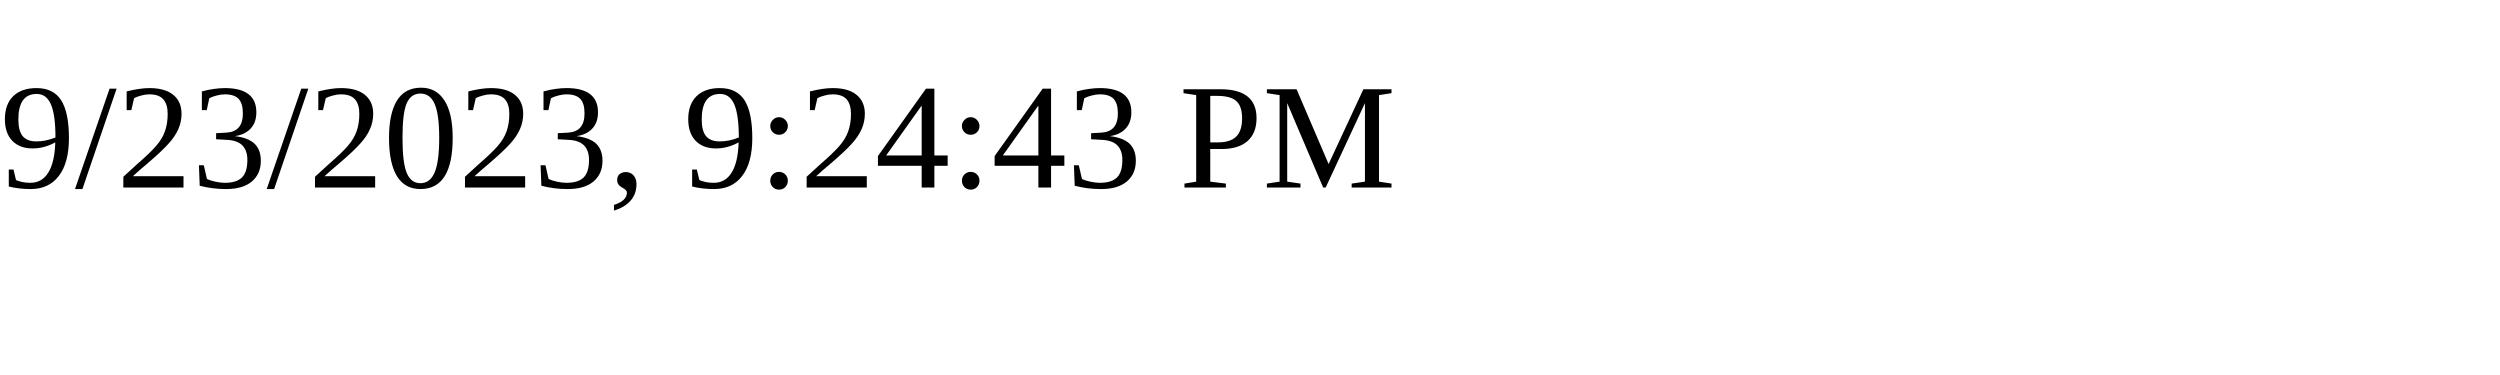
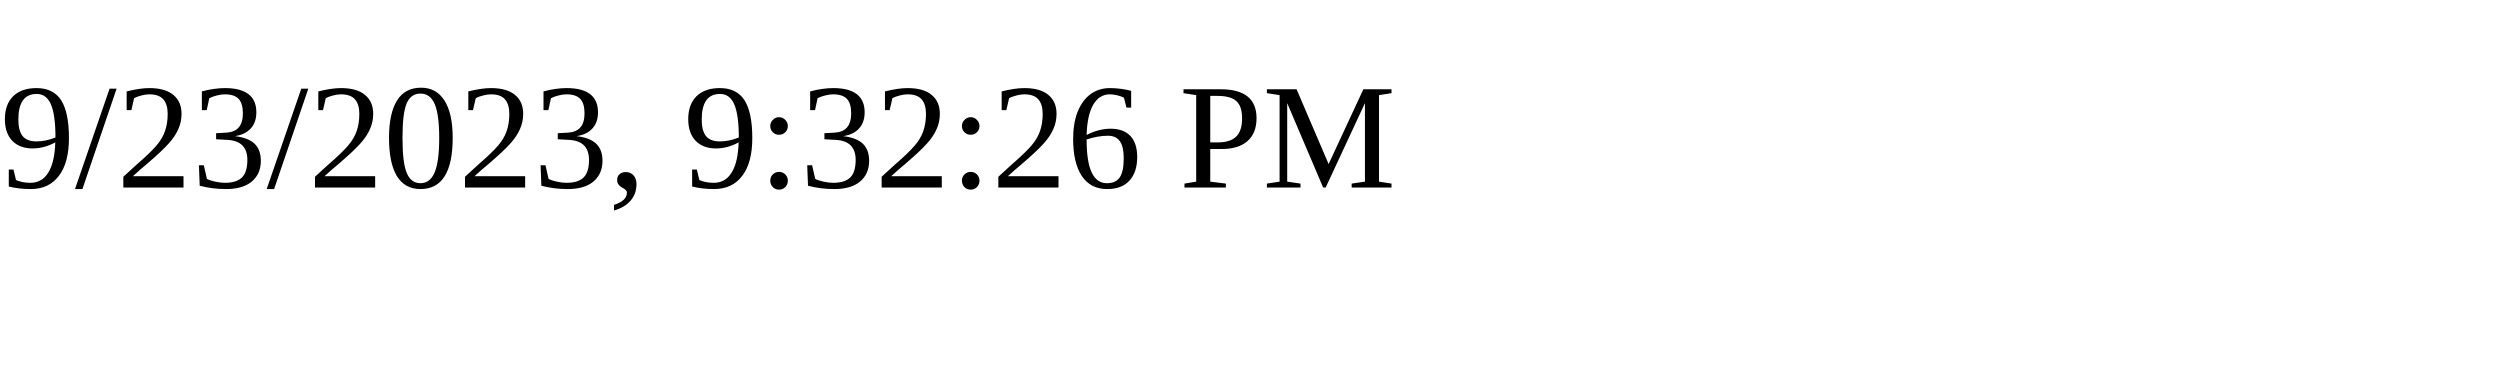
<svg xmlns="http://www.w3.org/2000/svg" height="30" width="200">
-   <text x="0" y="15">9/23/2023, 9:24:43 PM</text>
+   <text x="0" y="15">9/23/2023, 9:32:26 PM</text>
</svg>
